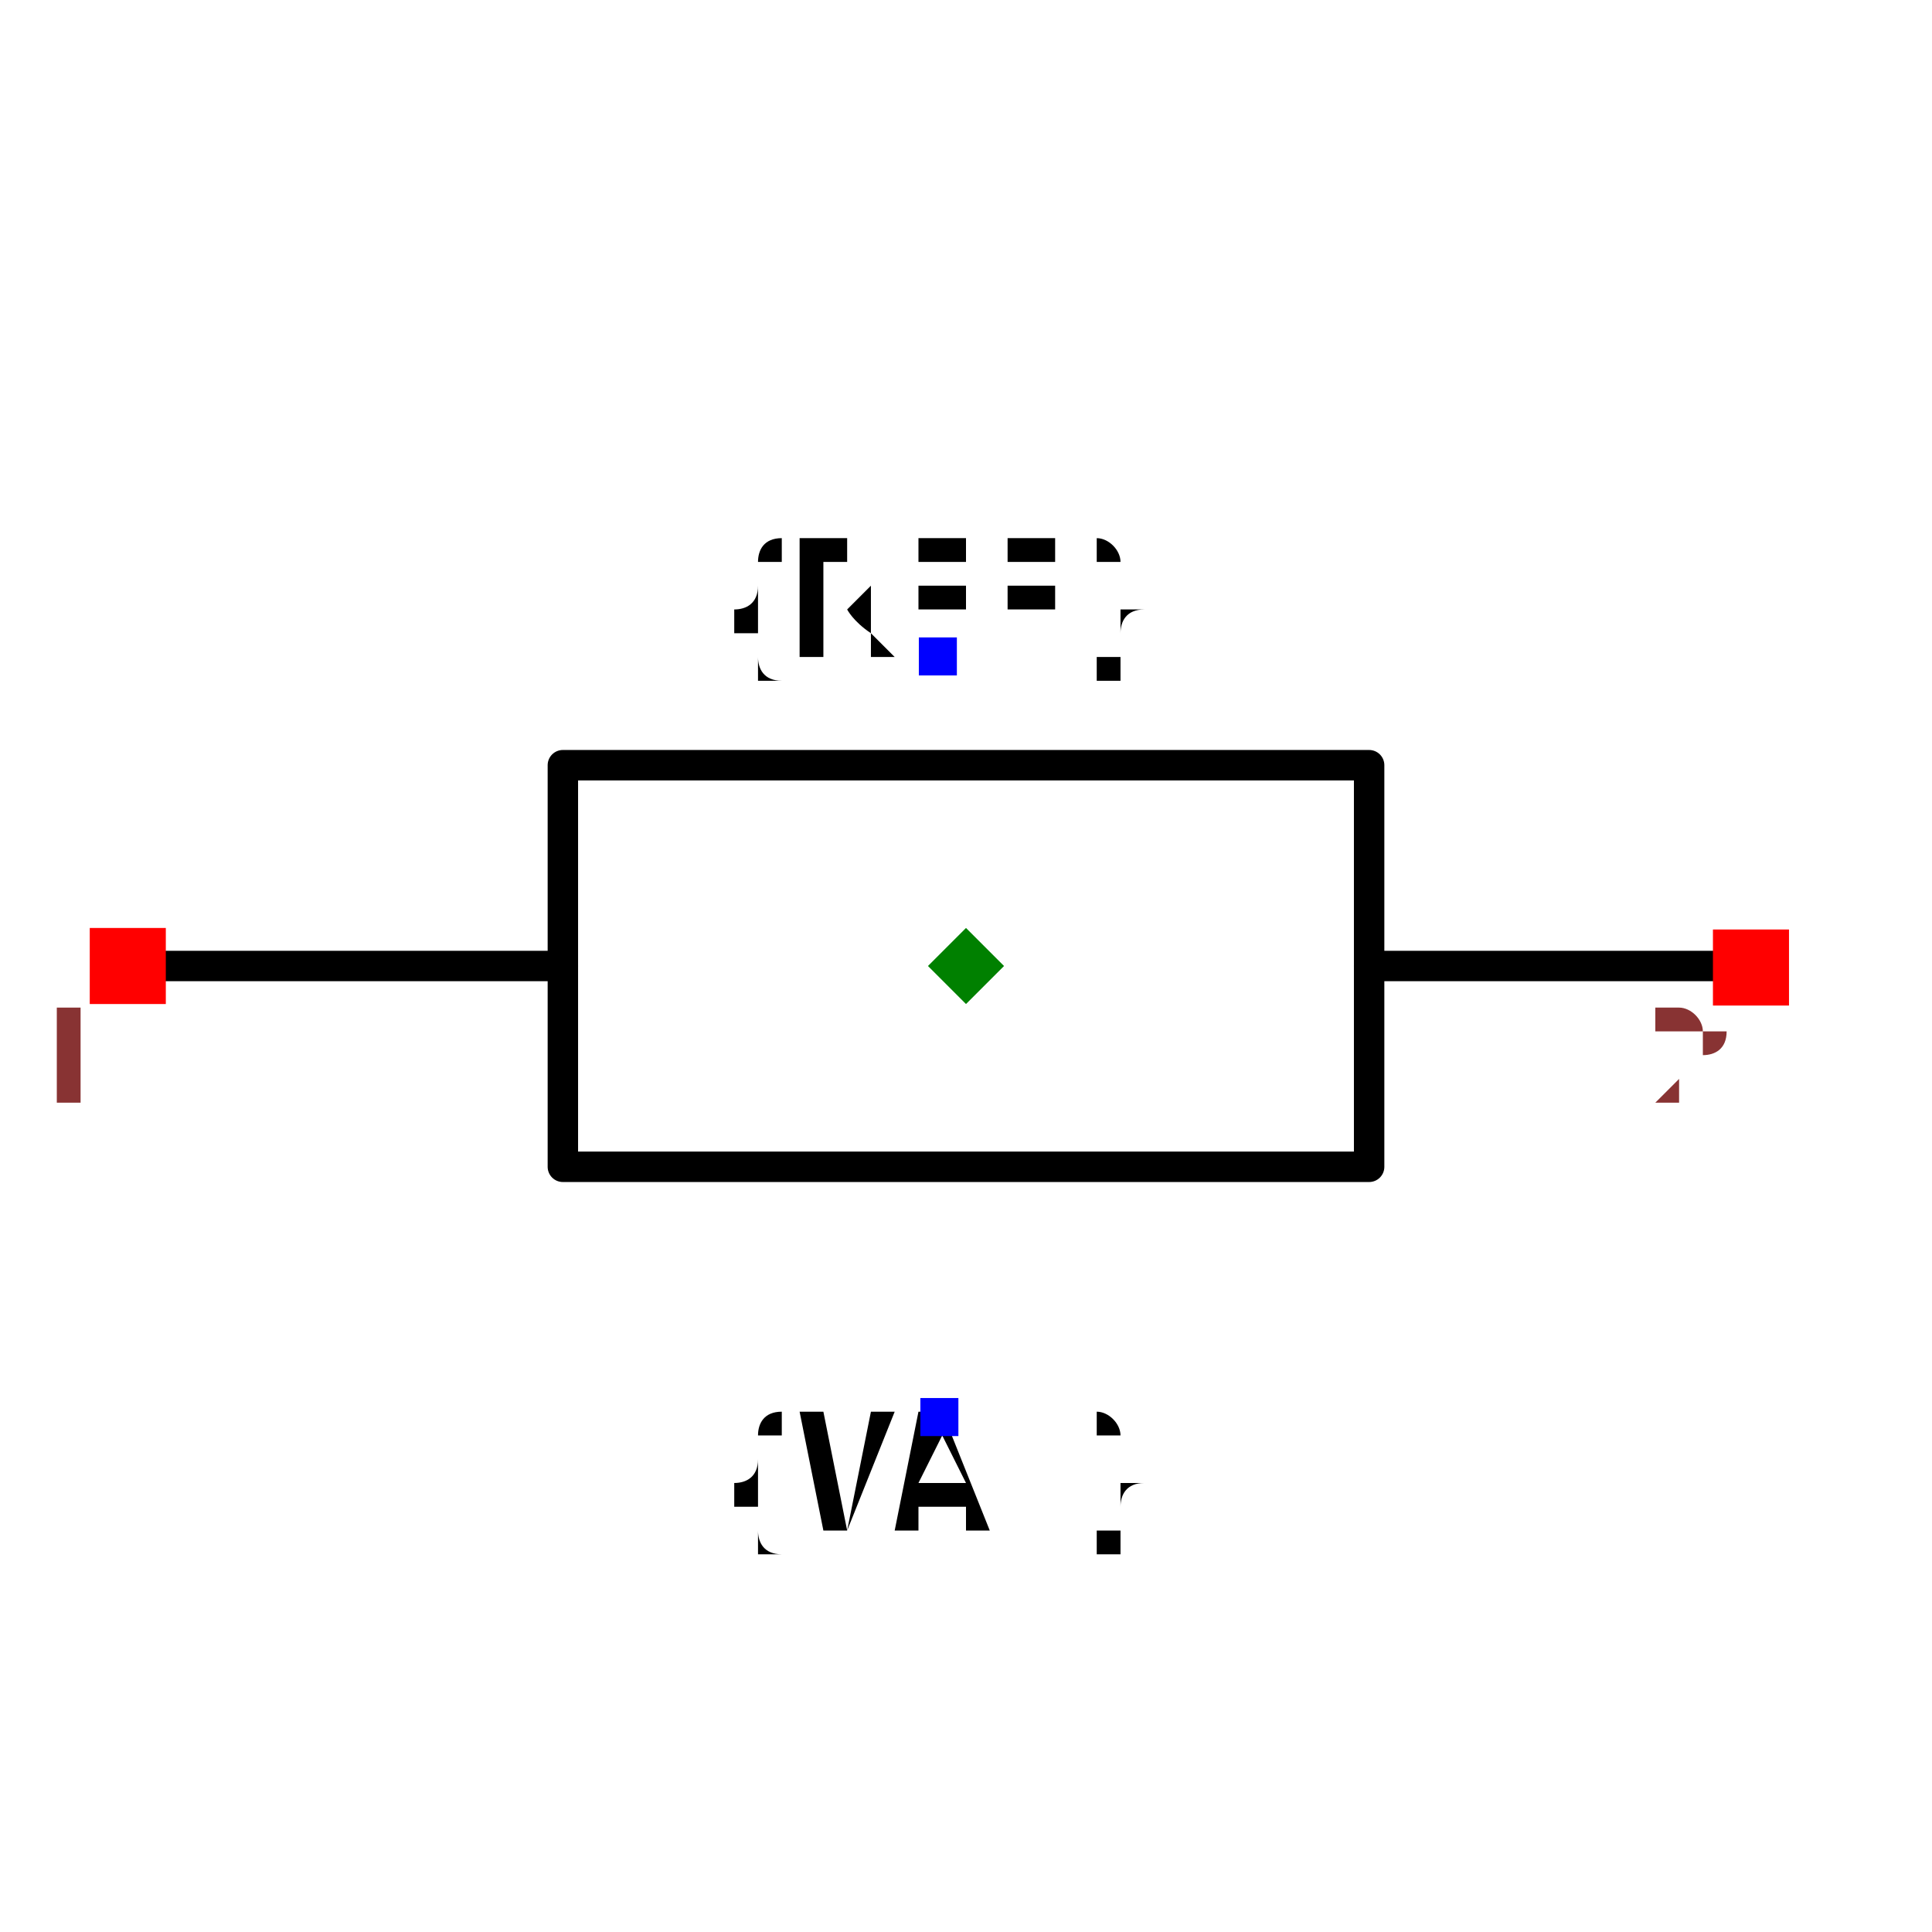
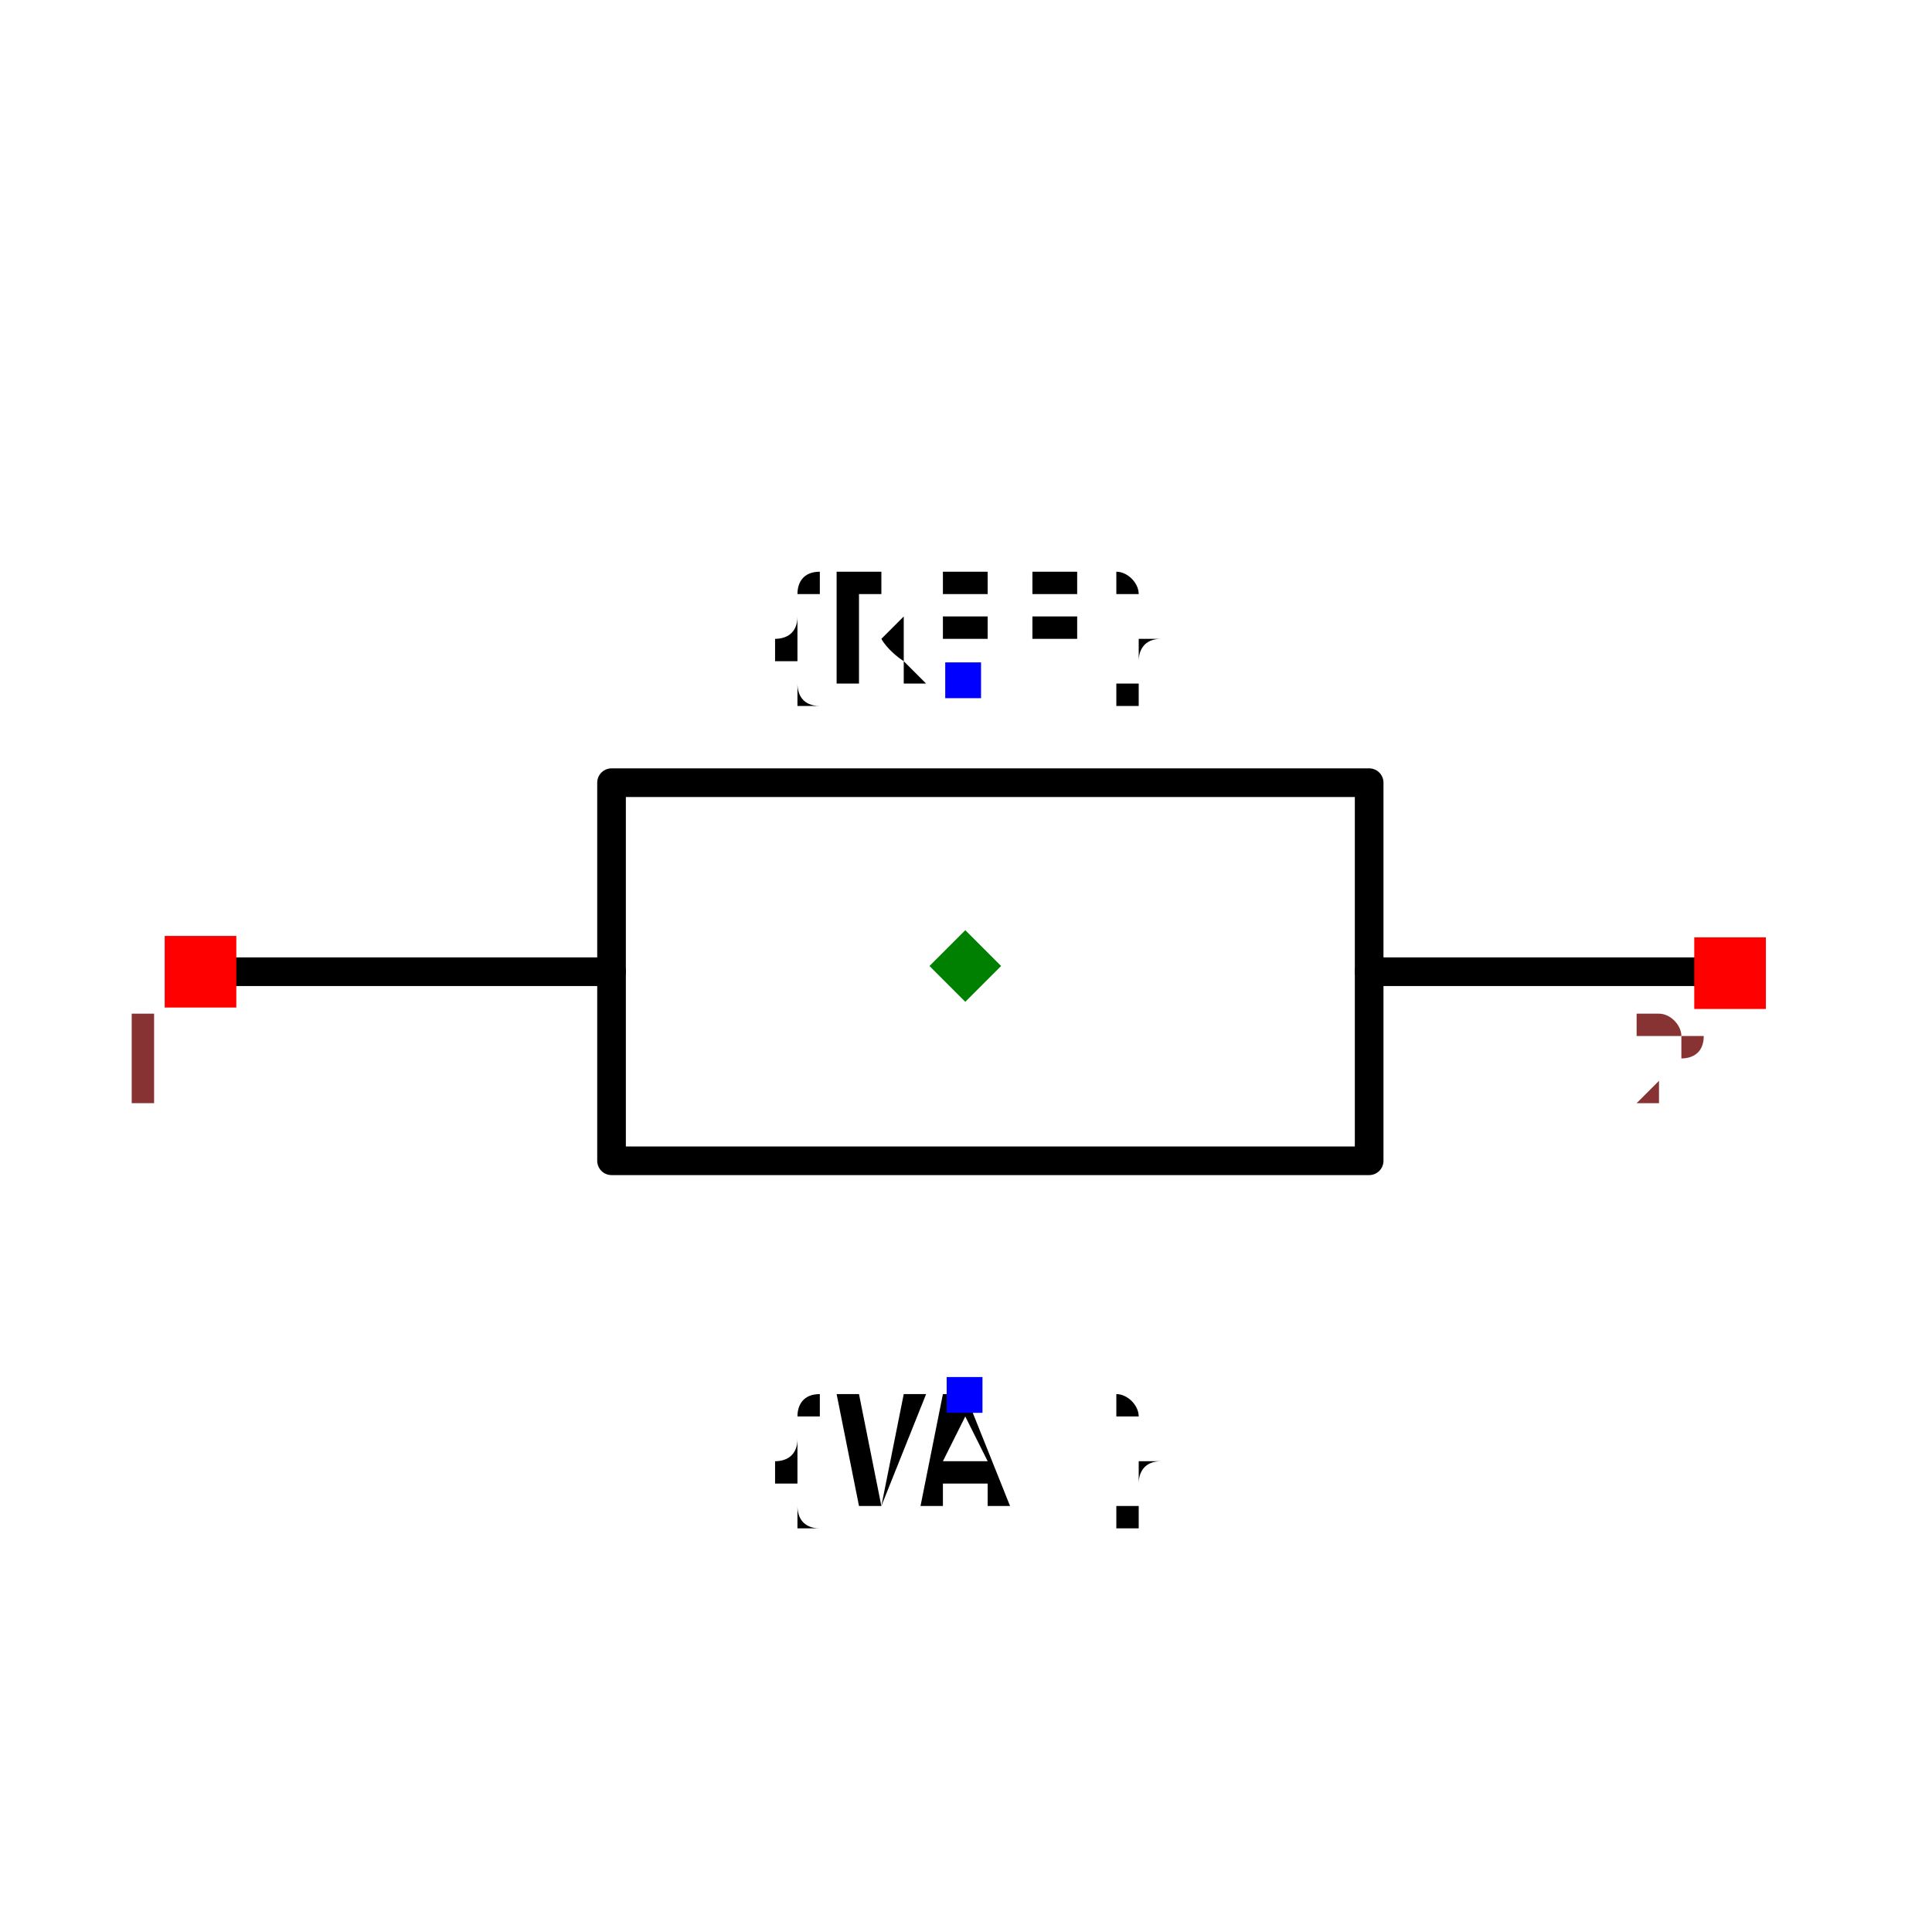
- <svg xmlns="http://www.w3.org/2000/svg" width="150" height="150" viewBox="-0.635 -0.6 1.27 1.2">
-   <path d="M-0.529,0 L-0.265,0" fill="none" stroke="black" stroke-width="0.02" stroke-linecap="round" stroke-linejoin="round" />
-   <path d="M0.265,0 L0.529,0" fill="none" stroke="black" stroke-width="0.02" stroke-linecap="round" stroke-linejoin="round" />
-   <path d="M-1.4999999997655777e-7,-0.132 L0.265,-0.132 L0.265,0.132 L-0.265,0.132 L-0.265,-0.132 L-1.5000000175291461e-7,-0.132" fill="none" stroke="black" stroke-width="0.02" stroke-linecap="round" stroke-linejoin="round" />
-   <text x="-0.019" y="-0.204" dx="0" dy="0" text-anchor="middle" style="font: 0.1px monospace; fill: black">{REF}</text>
-   <rect x="-0.031" y="-0.216" width="0.025" height="0.025" fill="blue" />
-   <text x="-0.018" y="0.296" dx="0" dy="0.075" text-anchor="middle" style="font: 0.1px monospace; fill: black">{VAL}</text>
-   <rect x="-0.03" y="0.284" width="0.025" height="0.025" fill="blue" />
-   <rect x="-0.576" y="-0.025" width="0.05" height="0.05" fill="red" />
-   <text x="-0.591" y="0.09" text-anchor="middle" style="font: 0.08px monospace; fill: #833;">1</text>
-   <rect x="0.491" y="-0.024" width="0.05" height="0.05" fill="red" />
-   <text x="0.476" y="0.091" text-anchor="middle" style="font: 0.08px monospace; fill: #833;">2</text>
-   <path d="M 2.220446049250313e-16 -0.025 L 0.025 0 L 2.220446049250313e-16 0.025 L -0.025 0 Z" fill="green" />
+ <svg xmlns="http://www.w3.org/2000/svg" width="150" height="150" viewBox="-0.674 -0.195 1.349 0.3">
+   <path d="M-0.512,-0.041 L-0.247,-0.041" fill="none" stroke="black" stroke-width="0.02" stroke-linecap="round" stroke-linejoin="round" />
+   <path d="M0.282,-0.041 L0.546,-0.041" fill="none" stroke="black" stroke-width="0.02" stroke-linecap="round" stroke-linejoin="round" />
+   <path d="M0.017,-0.173 L0.282,-0.173 L0.282,0.091 L-0.247,0.091 L-0.247,-0.173 L0.017,-0.173" fill="none" stroke="black" stroke-width="0.02" stroke-linecap="round" stroke-linejoin="round" />
+   <text x="-0.001" y="-0.245" dx="0" dy="0" text-anchor="middle" style="font: 0.1px monospace; fill: black">{REF}</text>
+   <rect x="-0.014" y="-0.257" width="0.025" height="0.025" fill="blue" />
+   <text x="-0" y="0.255" dx="0" dy="0.075" text-anchor="middle" style="font: 0.1px monospace; fill: black">{VAL}</text>
+   <rect x="-0.013" y="0.242" width="0.025" height="0.025" fill="blue" />
+   <rect x="-0.559" y="-0.066" width="0.05" height="0.05" fill="red" />
+   <text x="-0.574" y="0.049" text-anchor="middle" style="font: 0.08px monospace; fill: #833;">1</text>
+   <rect x="0.509" y="-0.065" width="0.05" height="0.05" fill="red" />
+   <text x="0.494" y="0.05" text-anchor="middle" style="font: 0.08px monospace; fill: #833;">2</text>
+   <path d="M 1.1102230246251565e-16 -0.07 L 0.025 -0.045 L 1.1102230246251565e-16 -0.02 L -0.025 -0.045 Z" fill="green" />
</svg>
